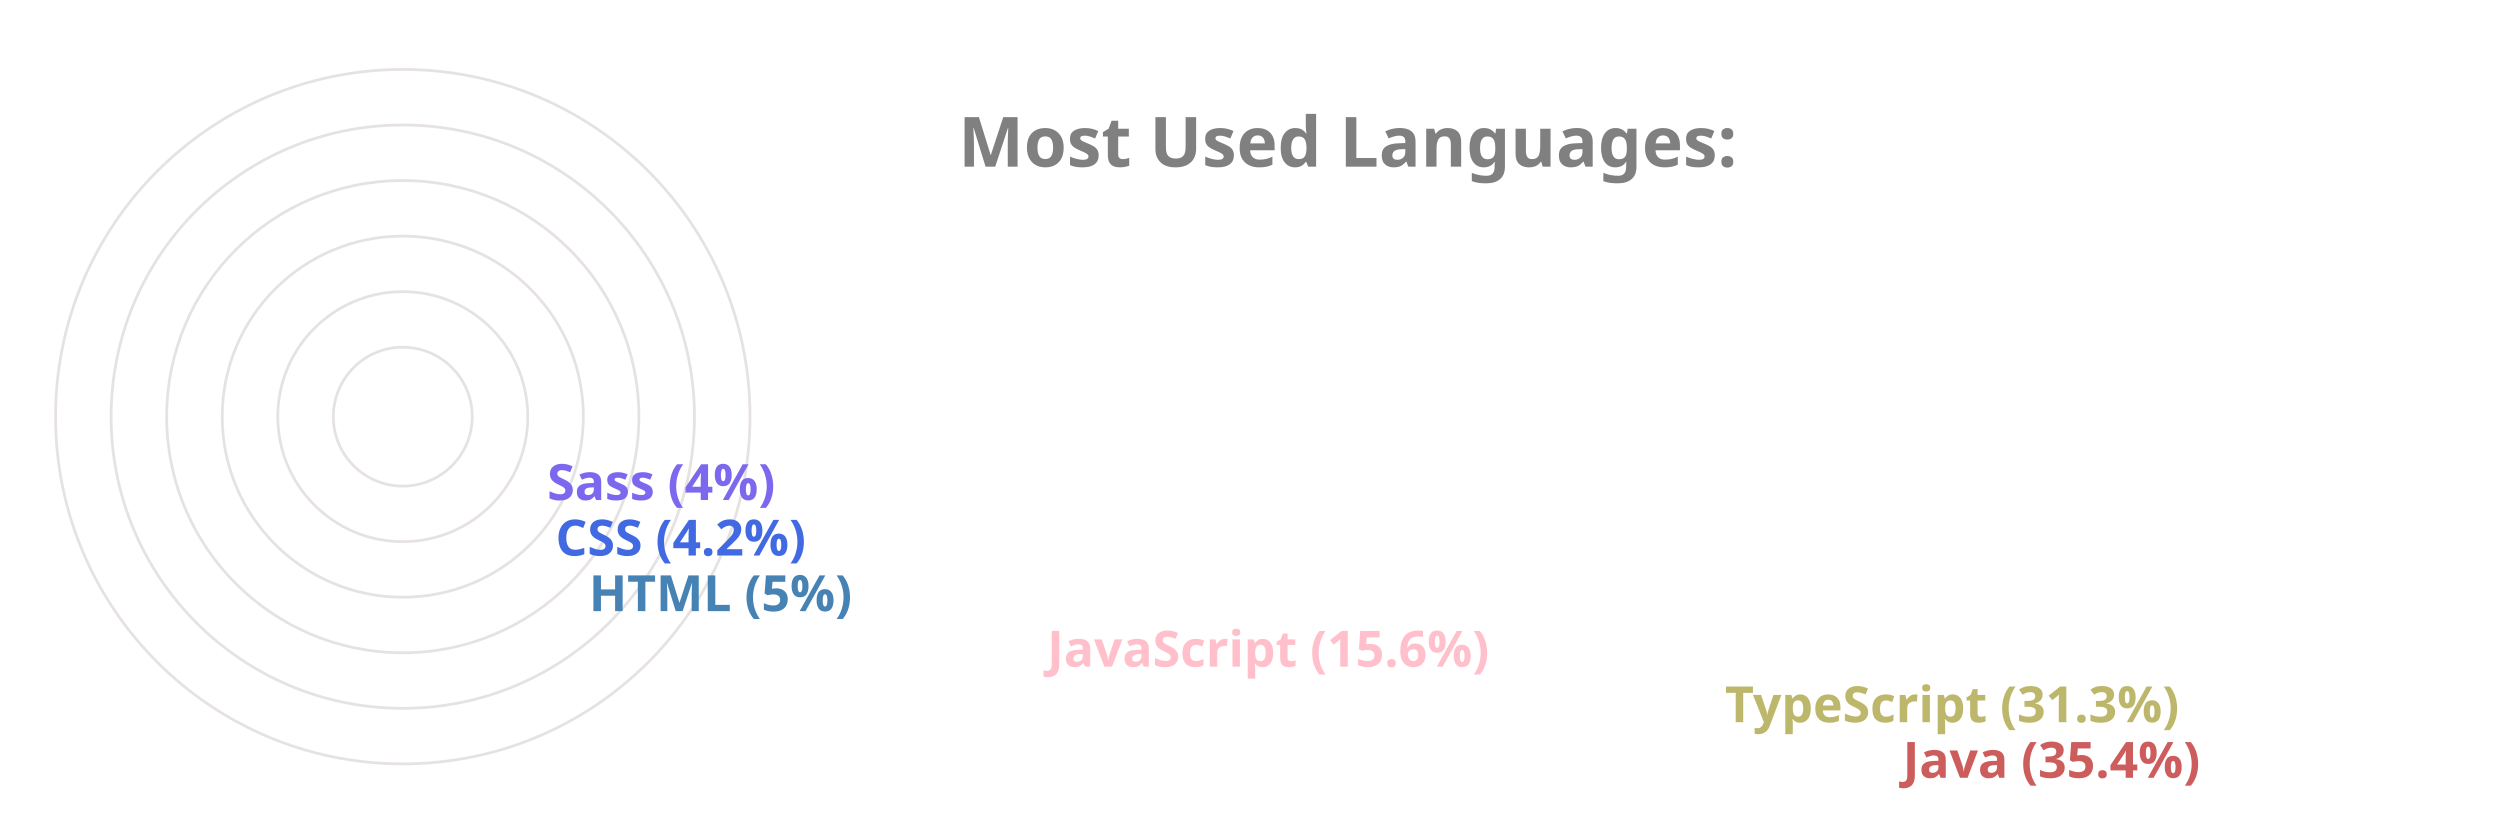
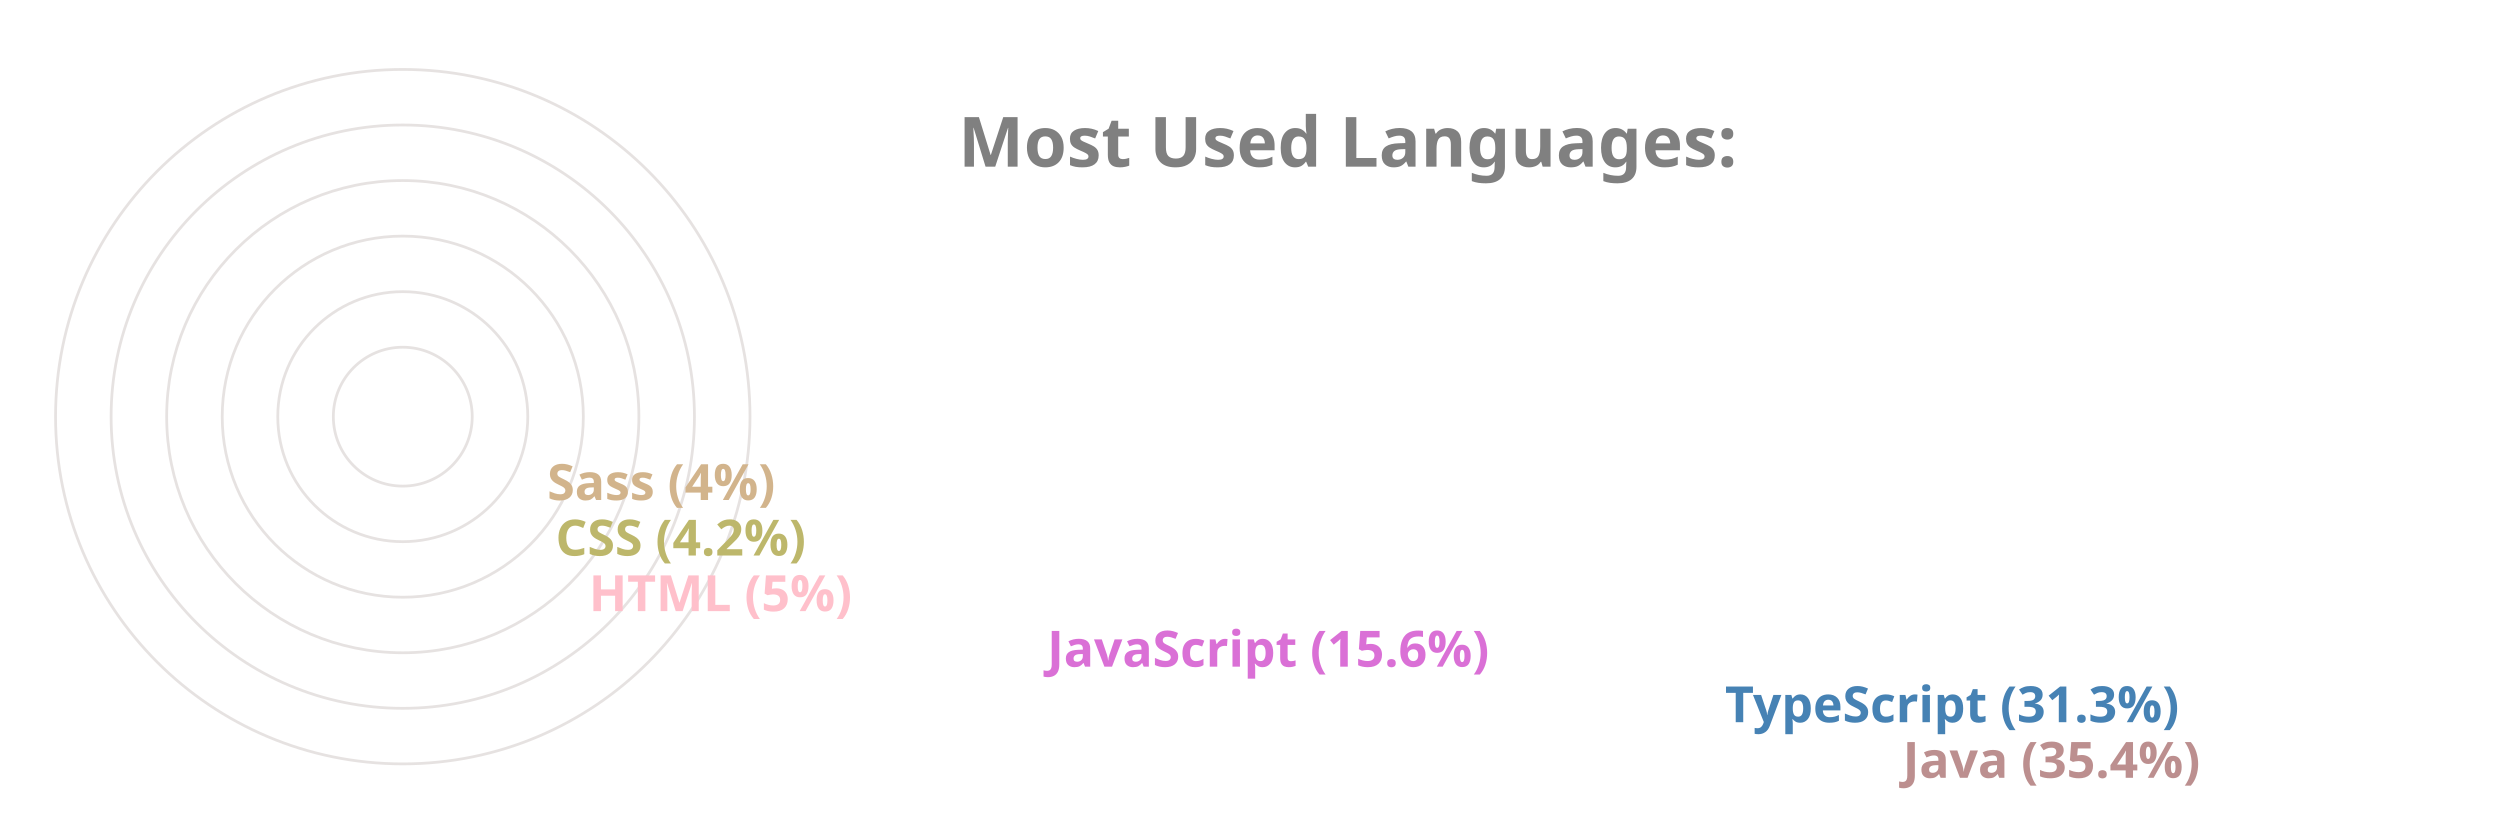
<svg xmlns="http://www.w3.org/2000/svg" viewBox="0 0 650 300" height="200px" width="600px">
  <style>
		.label {
			font: bold 25px sans-serif;
			color: #404040;
			-webkit-text-stroke: 1px white;
	  	}
		.name {
			font: bold 18px sans-serif;
			color: #404040;
	  	}

		.line {
			stroke-dasharray: 1000;
			stroke-dashoffset: 1000;
			animation: dash 3.5s ease-in-out forwards;	
			animation-iteration-count: infinite;
			animation-direction: alternate-reverse;
		}

		.path {
			stroke-dasharray: 1000;
			stroke-dashoffset: 1000;
			animation: dash 3.5s ease-in-out forwards;	
			animation-iteration-count: infinite;
			animation-direction: alternate-reverse;
		}
		  
		@keyframes dash {
			to {
				stroke-dashoffset: 0;
			}
		}

	</style>
  <g stroke="#E6E2E1" fill="none" stroke-width="1">
    <circle cx="20" cy="150" r="125" />
    <circle cx="20" cy="150" r="105" />
    <circle cx="20" cy="150" r="85" />
    <circle cx="20" cy="150" r="65" />
    <circle cx="20" cy="150" r="45" />
    <circle cx="20" cy="150" r="25" />
  </g>
  <g fill="none" stroke-width="20" class="line">
-     <line x2="550" y2="275" x1="20" y1="275" stroke="IndianRed" />
-     <line x2="486" y2="255" x1="20" y1="255" stroke="DarkKhaki" />
-     <line x2="242" y2="235" x1="20" y1="235" stroke="Pink" />
-     <line x2="77" y2="215" x1="20" y1="215" stroke="SteelBlue" />
-     <line x2="65" y2="195" x1="20" y1="195" stroke="RoyalBlue" />
-     <line x2="62" y2="175" x1="20" y1="175" stroke="MediumSlateBlue" />
+     <line x2="550" y2="275" x1="20" y1="275" stroke="RosyBrown" />
+     <line x2="486" y2="255" x1="20" y1="255" stroke="SteelBlue" />
+     <line x2="242" y2="235" x1="20" y1="235" stroke="Orchid" />
+     <line x2="77" y2="215" x1="20" y1="215" stroke="Pink" />
+     <line x2="65" y2="195" x1="20" y1="195" stroke="DarkKhaki" />
+     <line x2="62" y2="175" x1="20" y1="175" stroke="Tan" />
  </g>
  <g fill="none" stroke-width="20" stroke-linecap="round" class="path">
-     <path d="M 20 275 A 125 125 45 0 1 -82 78" stroke="IndianRed" />
-     <path d="M 20 255 A 105 105 45 0 1 -70 95" stroke="DarkKhaki" />
-     <path d="M 20 235 A 85 85 45 0 1 -61 126" stroke="Pink" />
-     <path d="M 20 215 A 65 65 45 0 1 -44 144" stroke="SteelBlue" />
-     <path d="M 20 195 A 45 45 45 0 1 -24 146" stroke="RoyalBlue" />
-     <path d="M 20 175 A 25 25 45 0 1 -4 148" stroke="MediumSlateBlue" />
+     <path d="M 20 275 A 125 125 45 0 1 -82 78" stroke="RosyBrown" />
+     <path d="M 20 255 A 105 105 45 0 1 -70 95" stroke="SteelBlue" />
+     <path d="M 20 235 A 85 85 45 0 1 -61 126" stroke="Orchid" />
+     <path d="M 20 215 A 65 65 45 0 1 -44 144" stroke="Pink" />
+     <path d="M 20 195 A 45 45 45 0 1 -24 146" stroke="DarkKhaki" />
+     <path d="M 20 175 A 25 25 45 0 1 -4 148" stroke="Tan" />
  </g>
  <g class="name">
-     <text x="560" y="280" fill="IndianRed">Java (35.4%)</text>
-     <text x="496" y="260" fill="DarkKhaki">TypeScript (31.3%)</text>
-     <text x="252" y="240" fill="Pink">JavaScript (15.6%)</text>
-     <text x="87" y="220" fill="SteelBlue">HTML (5%)</text>
-     <text x="75" y="200" fill="RoyalBlue">CSS (4.2%)</text>
-     <text x="72" y="180" fill="MediumSlateBlue">Sass (4%)</text>
+     <text x="560" y="280" fill="RosyBrown">Java (35.4%)</text>
+     <text x="496" y="260" fill="SteelBlue">TypeScript (31.3%)</text>
+     <text x="252" y="240" fill="Orchid">JavaScript (15.6%)</text>
+     <text x="87" y="220" fill="Pink">HTML (5%)</text>
+     <text x="75" y="200" fill="DarkKhaki">CSS (4.2%)</text>
+     <text x="72" y="180" fill="Tan">Sass (4%)</text>
  </g>
  <g class="label">
    <text x="220" y="60" fill="grey">Most Used Languages:</text>
  </g>
</svg>
